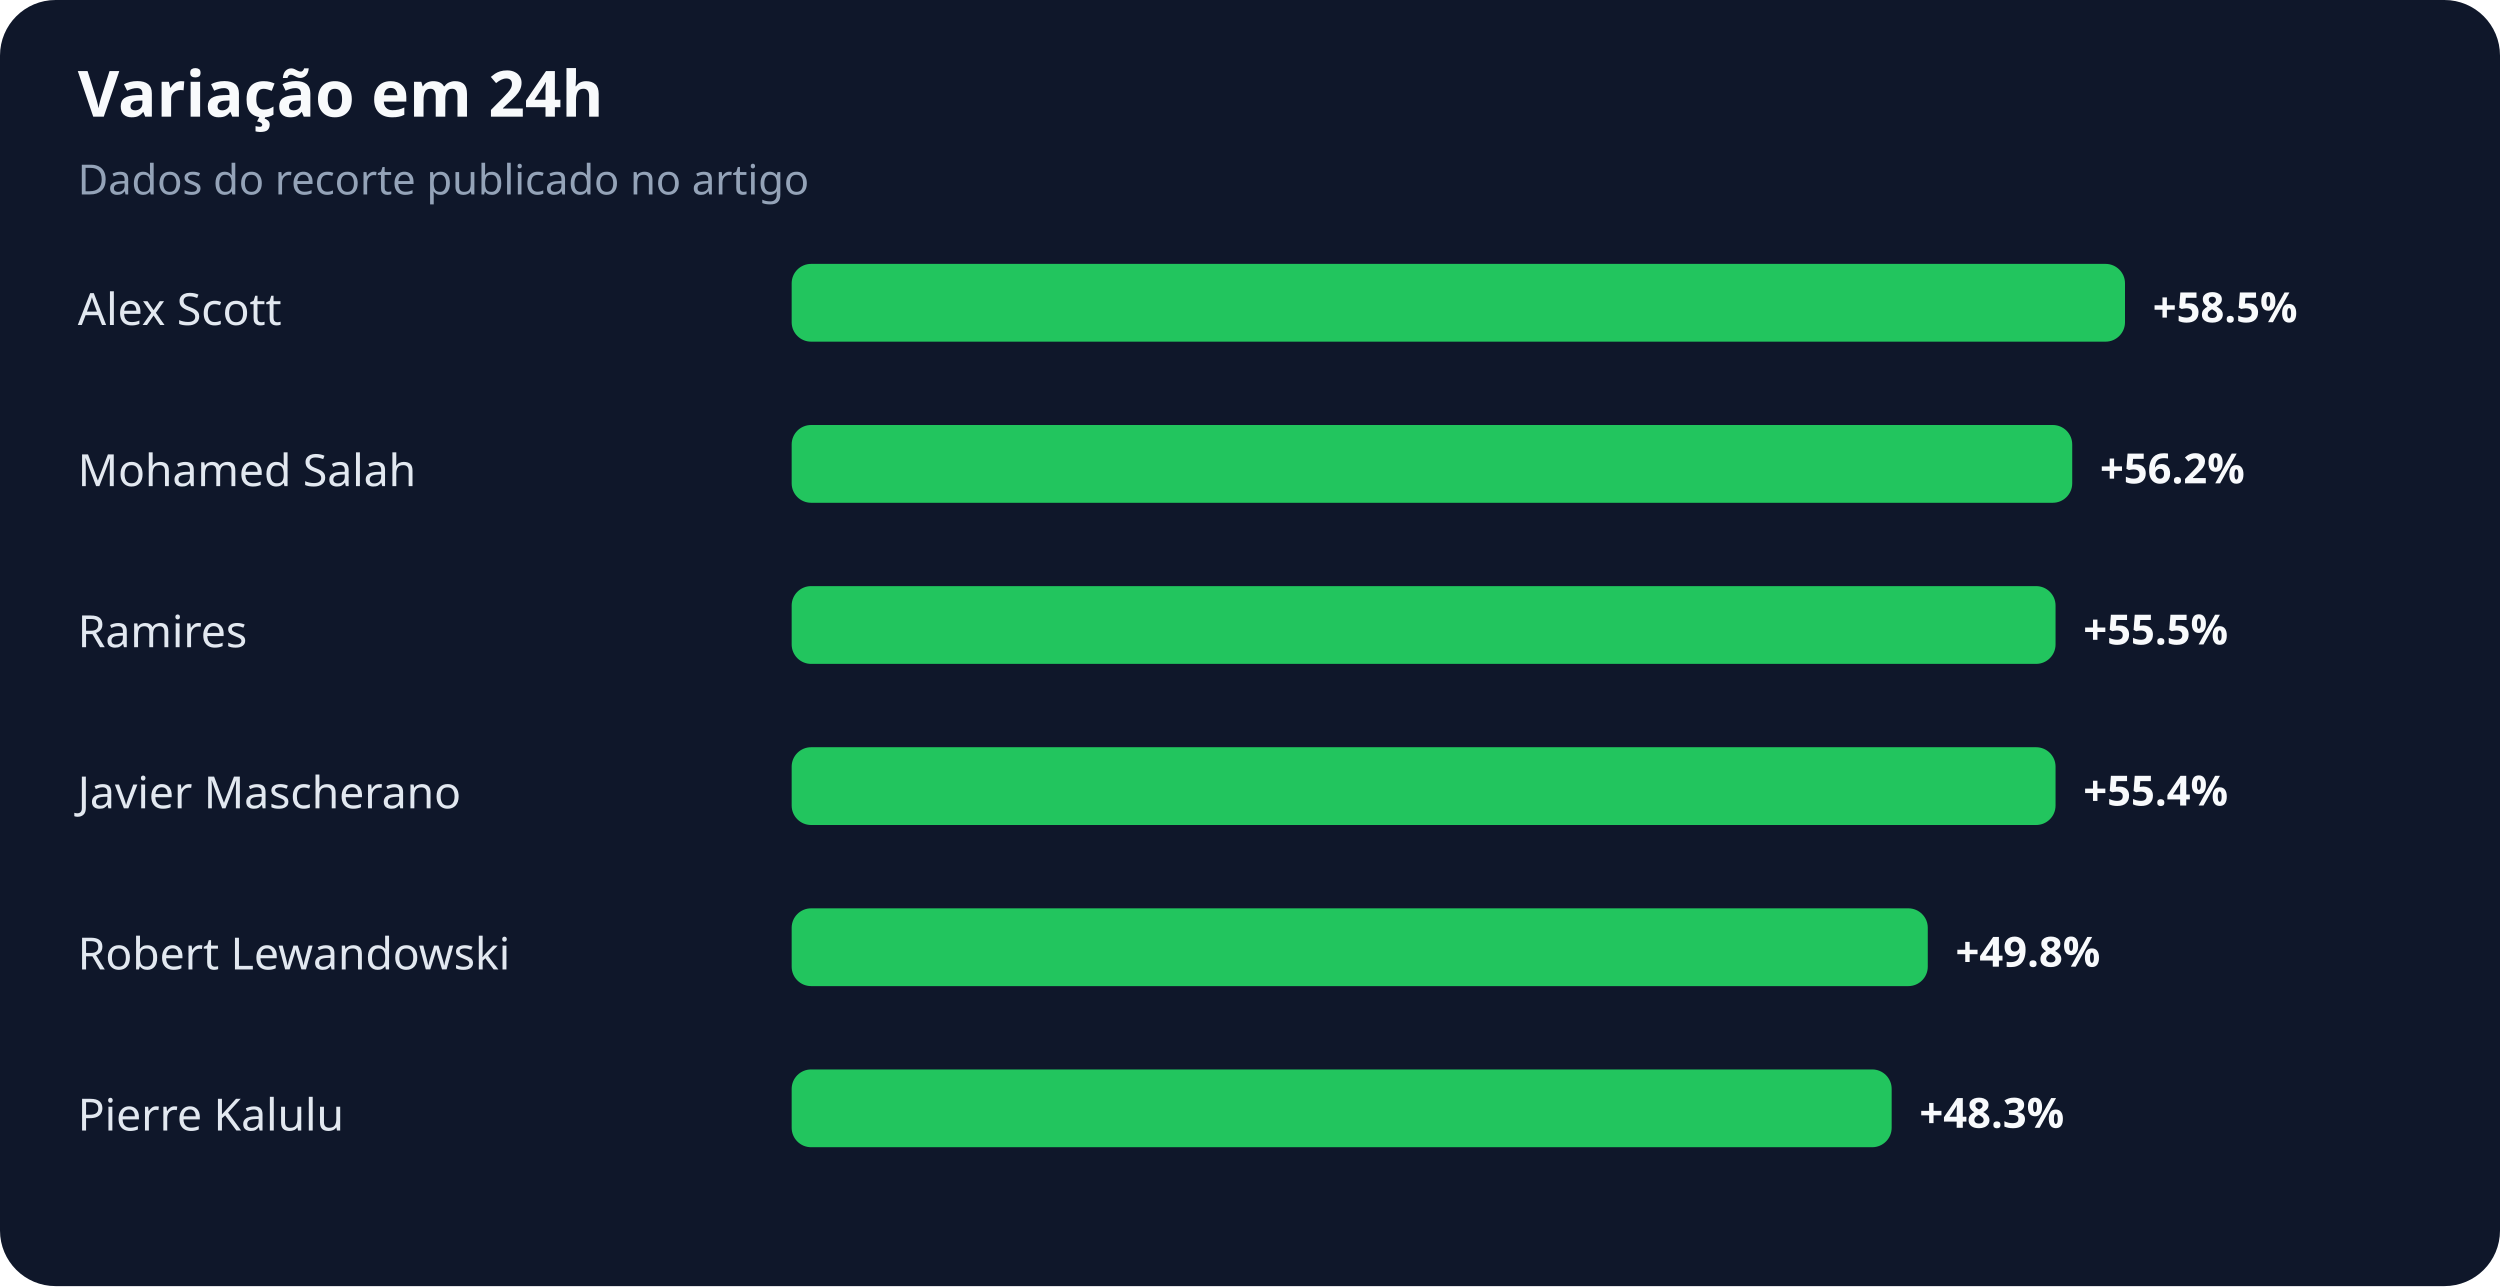
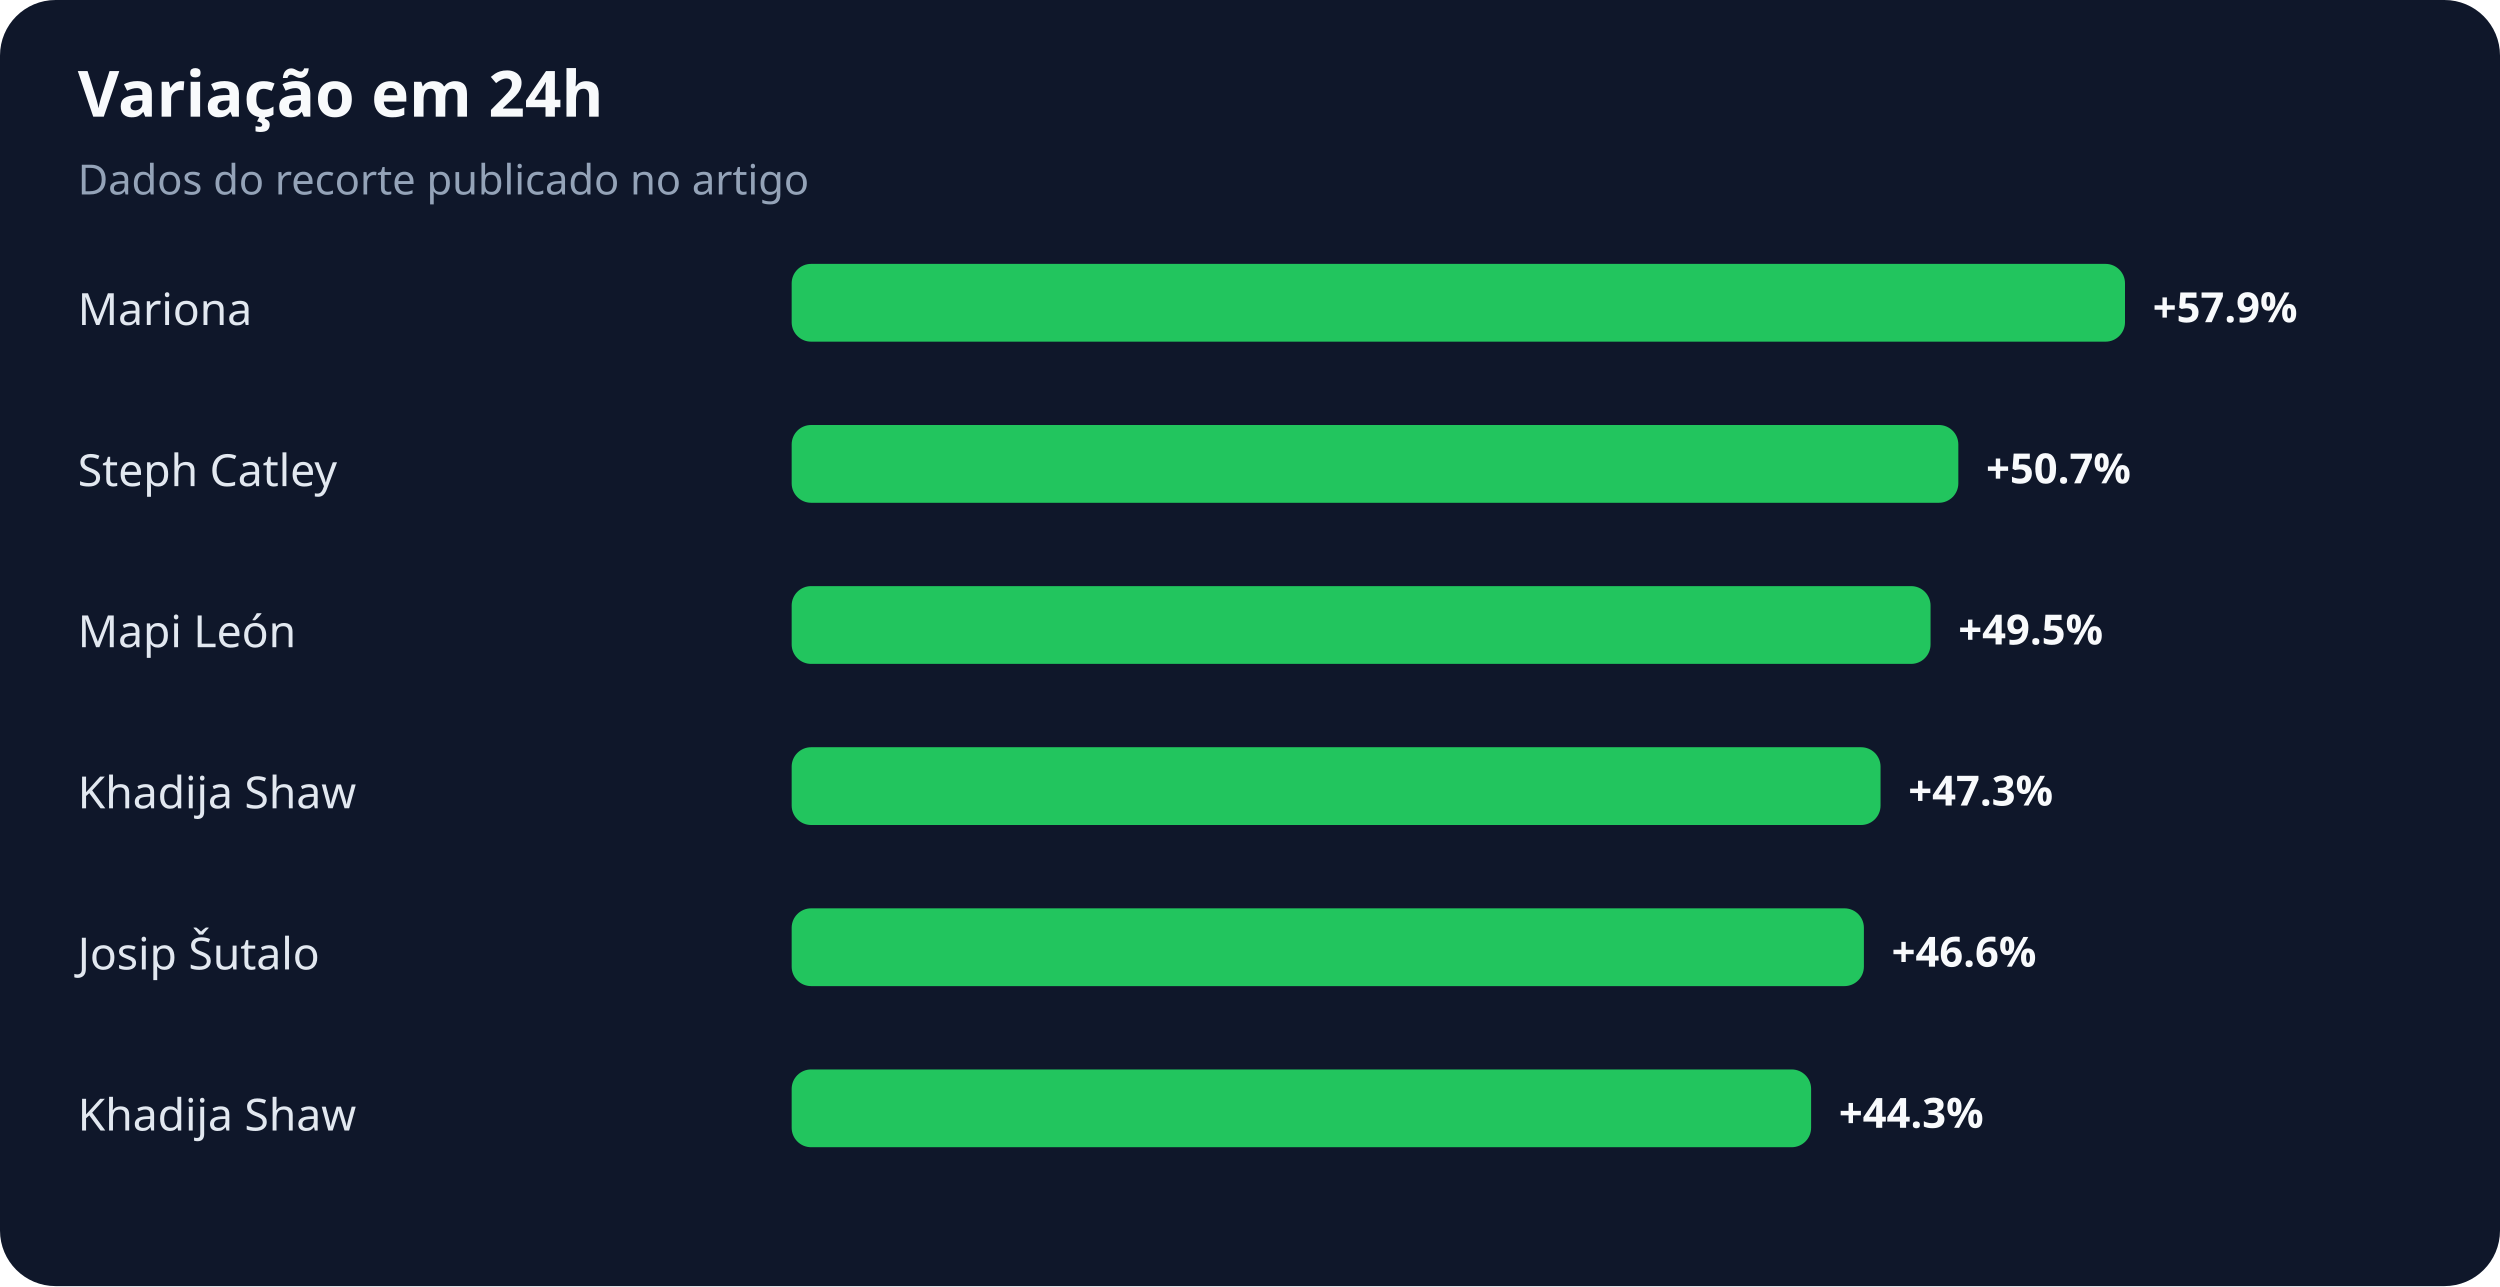
<svg xmlns="http://www.w3.org/2000/svg" width="900" height="463" viewBox="0 0 900 463" role="img" aria-labelledby="title desc">
  <rect width="100%" height="100%" rx="20" fill="#0f172a" />
  <text x="28" y="42" fill="#f8fafc" font-family="system-ui,sans-serif" font-size="23" font-weight="700">Variação em 24h</text>
  <text x="28" y="70" fill="#94a3b8" font-family="system-ui,sans-serif" font-size="15">Dados do recorte publicado no artigo</text>
-   <text x="28" y="117" fill="#e2e8f0" font-family="system-ui,sans-serif" font-size="16">Alex Scott</text>
+   <text x="28" y="117" fill="#e2e8f0" font-family="system-ui,sans-serif" font-size="16">Mariona</text>
  <rect x="285" y="95" width="480" height="28" rx="7" fill="#22c55e" />
-   <text x="775" y="116" fill="#f8fafc" font-family="system-ui,sans-serif" font-size="15" font-weight="700">+58.5%</text>
-   <text x="28" y="175" fill="#e2e8f0" font-family="system-ui,sans-serif" font-size="16">Mohamed Salah</text>
-   <rect x="285" y="153" width="461" height="28" rx="7" fill="#22c55e" />
-   <text x="756" y="174" fill="#f8fafc" font-family="system-ui,sans-serif" font-size="15" font-weight="700">+56.2%</text>
-   <text x="28" y="233" fill="#e2e8f0" font-family="system-ui,sans-serif" font-size="16">Ramires</text>
-   <rect x="285" y="211" width="455" height="28" rx="7" fill="#22c55e" />
-   <text x="750" y="232" fill="#f8fafc" font-family="system-ui,sans-serif" font-size="15" font-weight="700">+55.5%</text>
-   <text x="28" y="291" fill="#e2e8f0" font-family="system-ui,sans-serif" font-size="16">Javier Mascherano</text>
-   <rect x="285" y="269" width="455" height="28" rx="7" fill="#22c55e" />
-   <text x="750" y="290" fill="#f8fafc" font-family="system-ui,sans-serif" font-size="15" font-weight="700">+55.4%</text>
-   <text x="28" y="349" fill="#e2e8f0" font-family="system-ui,sans-serif" font-size="16">Robert Lewandowski</text>
-   <rect x="285" y="327" width="409" height="28" rx="7" fill="#22c55e" />
-   <text x="704" y="348" fill="#f8fafc" font-family="system-ui,sans-serif" font-size="15" font-weight="700">+49.8%</text>
-   <text x="28" y="407" fill="#e2e8f0" font-family="system-ui,sans-serif" font-size="16">Pierre Kalulu</text>
-   <rect x="285" y="385" width="396" height="28" rx="7" fill="#22c55e" />
-   <text x="691" y="406" fill="#f8fafc" font-family="system-ui,sans-serif" font-size="15" font-weight="700">+48.3%</text>
+   <text x="775" y="116" fill="#f8fafc" font-family="system-ui,sans-serif" font-size="15" font-weight="700">+57.9%</text>
+   <text x="28" y="175" fill="#e2e8f0" font-family="system-ui,sans-serif" font-size="16">Steph Catley</text>
+   <rect x="285" y="153" width="420" height="28" rx="7" fill="#22c55e" />
+   <text x="715" y="174" fill="#f8fafc" font-family="system-ui,sans-serif" font-size="15" font-weight="700">+50.7%</text>
+   <text x="28" y="233" fill="#e2e8f0" font-family="system-ui,sans-serif" font-size="16">Mapi León</text>
+   <rect x="285" y="211" width="410" height="28" rx="7" fill="#22c55e" />
+   <text x="705" y="232" fill="#f8fafc" font-family="system-ui,sans-serif" font-size="15" font-weight="700">+49.5%</text>
+   <text x="28" y="291" fill="#e2e8f0" font-family="system-ui,sans-serif" font-size="16">Khadija Shaw</text>
+   <rect x="285" y="269" width="392" height="28" rx="7" fill="#22c55e" />
+   <text x="687" y="290" fill="#f8fafc" font-family="system-ui,sans-serif" font-size="15" font-weight="700">+47.3%</text>
+   <text x="28" y="349" fill="#e2e8f0" font-family="system-ui,sans-serif" font-size="16">Josip Šutalo</text>
+   <rect x="285" y="327" width="386" height="28" rx="7" fill="#22c55e" />
+   <text x="681" y="348" fill="#f8fafc" font-family="system-ui,sans-serif" font-size="15" font-weight="700">+46.6%</text>
+   <text x="28" y="407" fill="#e2e8f0" font-family="system-ui,sans-serif" font-size="16">Khadija Shaw</text>
+   <rect x="285" y="385" width="367" height="28" rx="7" fill="#22c55e" />
+   <text x="662" y="406" fill="#f8fafc" font-family="system-ui,sans-serif" font-size="15" font-weight="700">+44.3%</text>
</svg>
